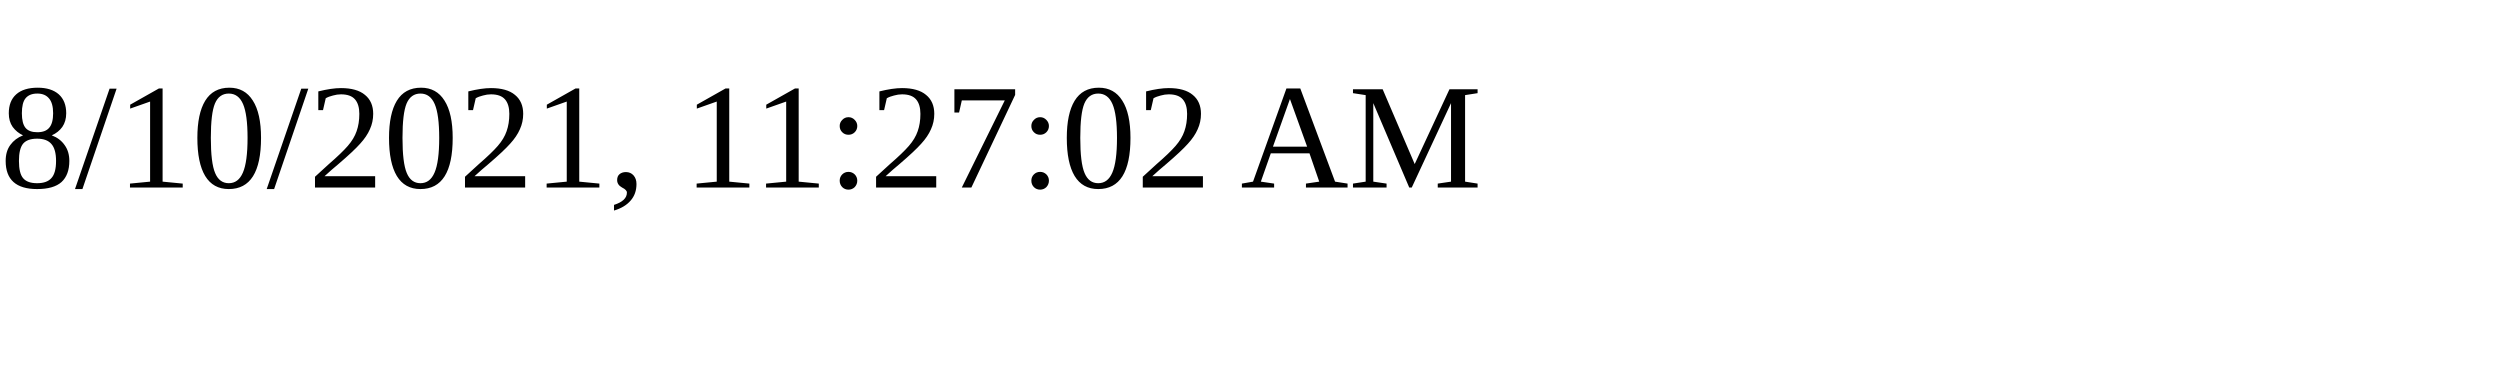
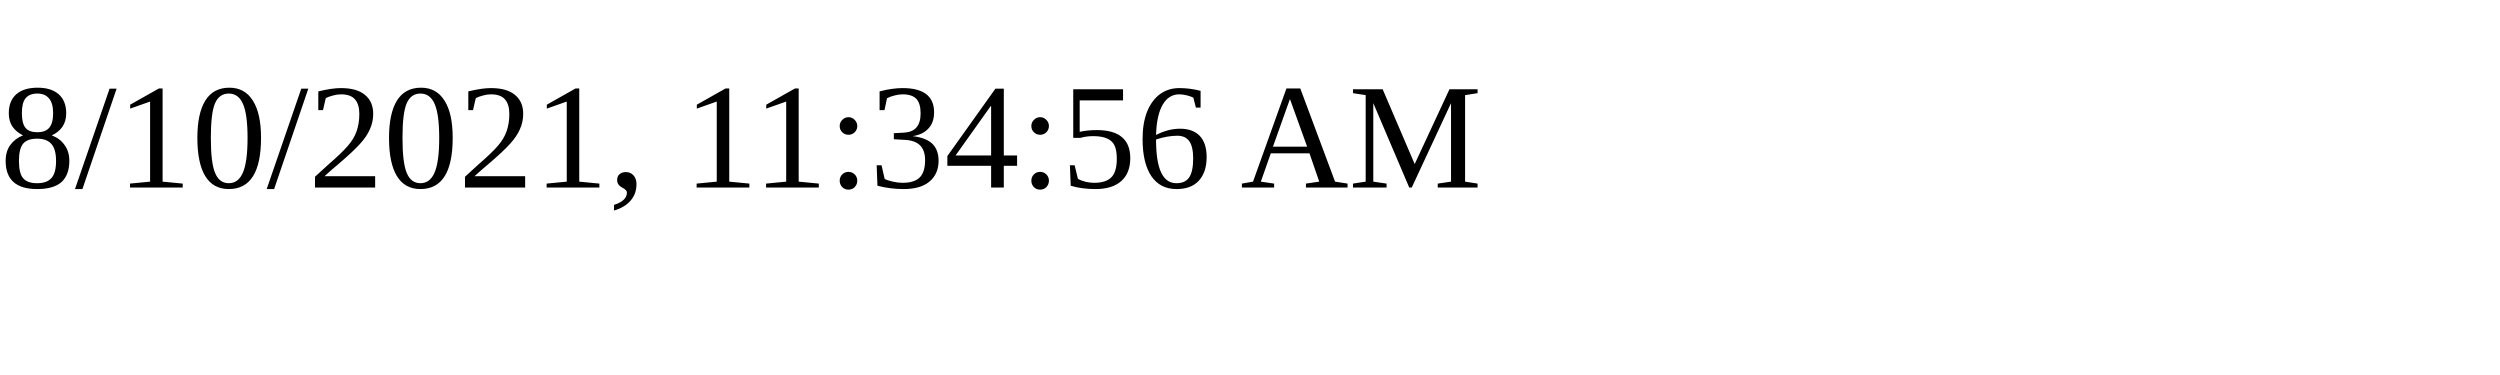
<svg xmlns="http://www.w3.org/2000/svg" height="30" width="200">
-   <text x="0" y="15">8/10/2021, 11:27:02 AM</text>
+   <text x="0" y="15">8/10/2021, 11:34:56 AM</text>
</svg>
